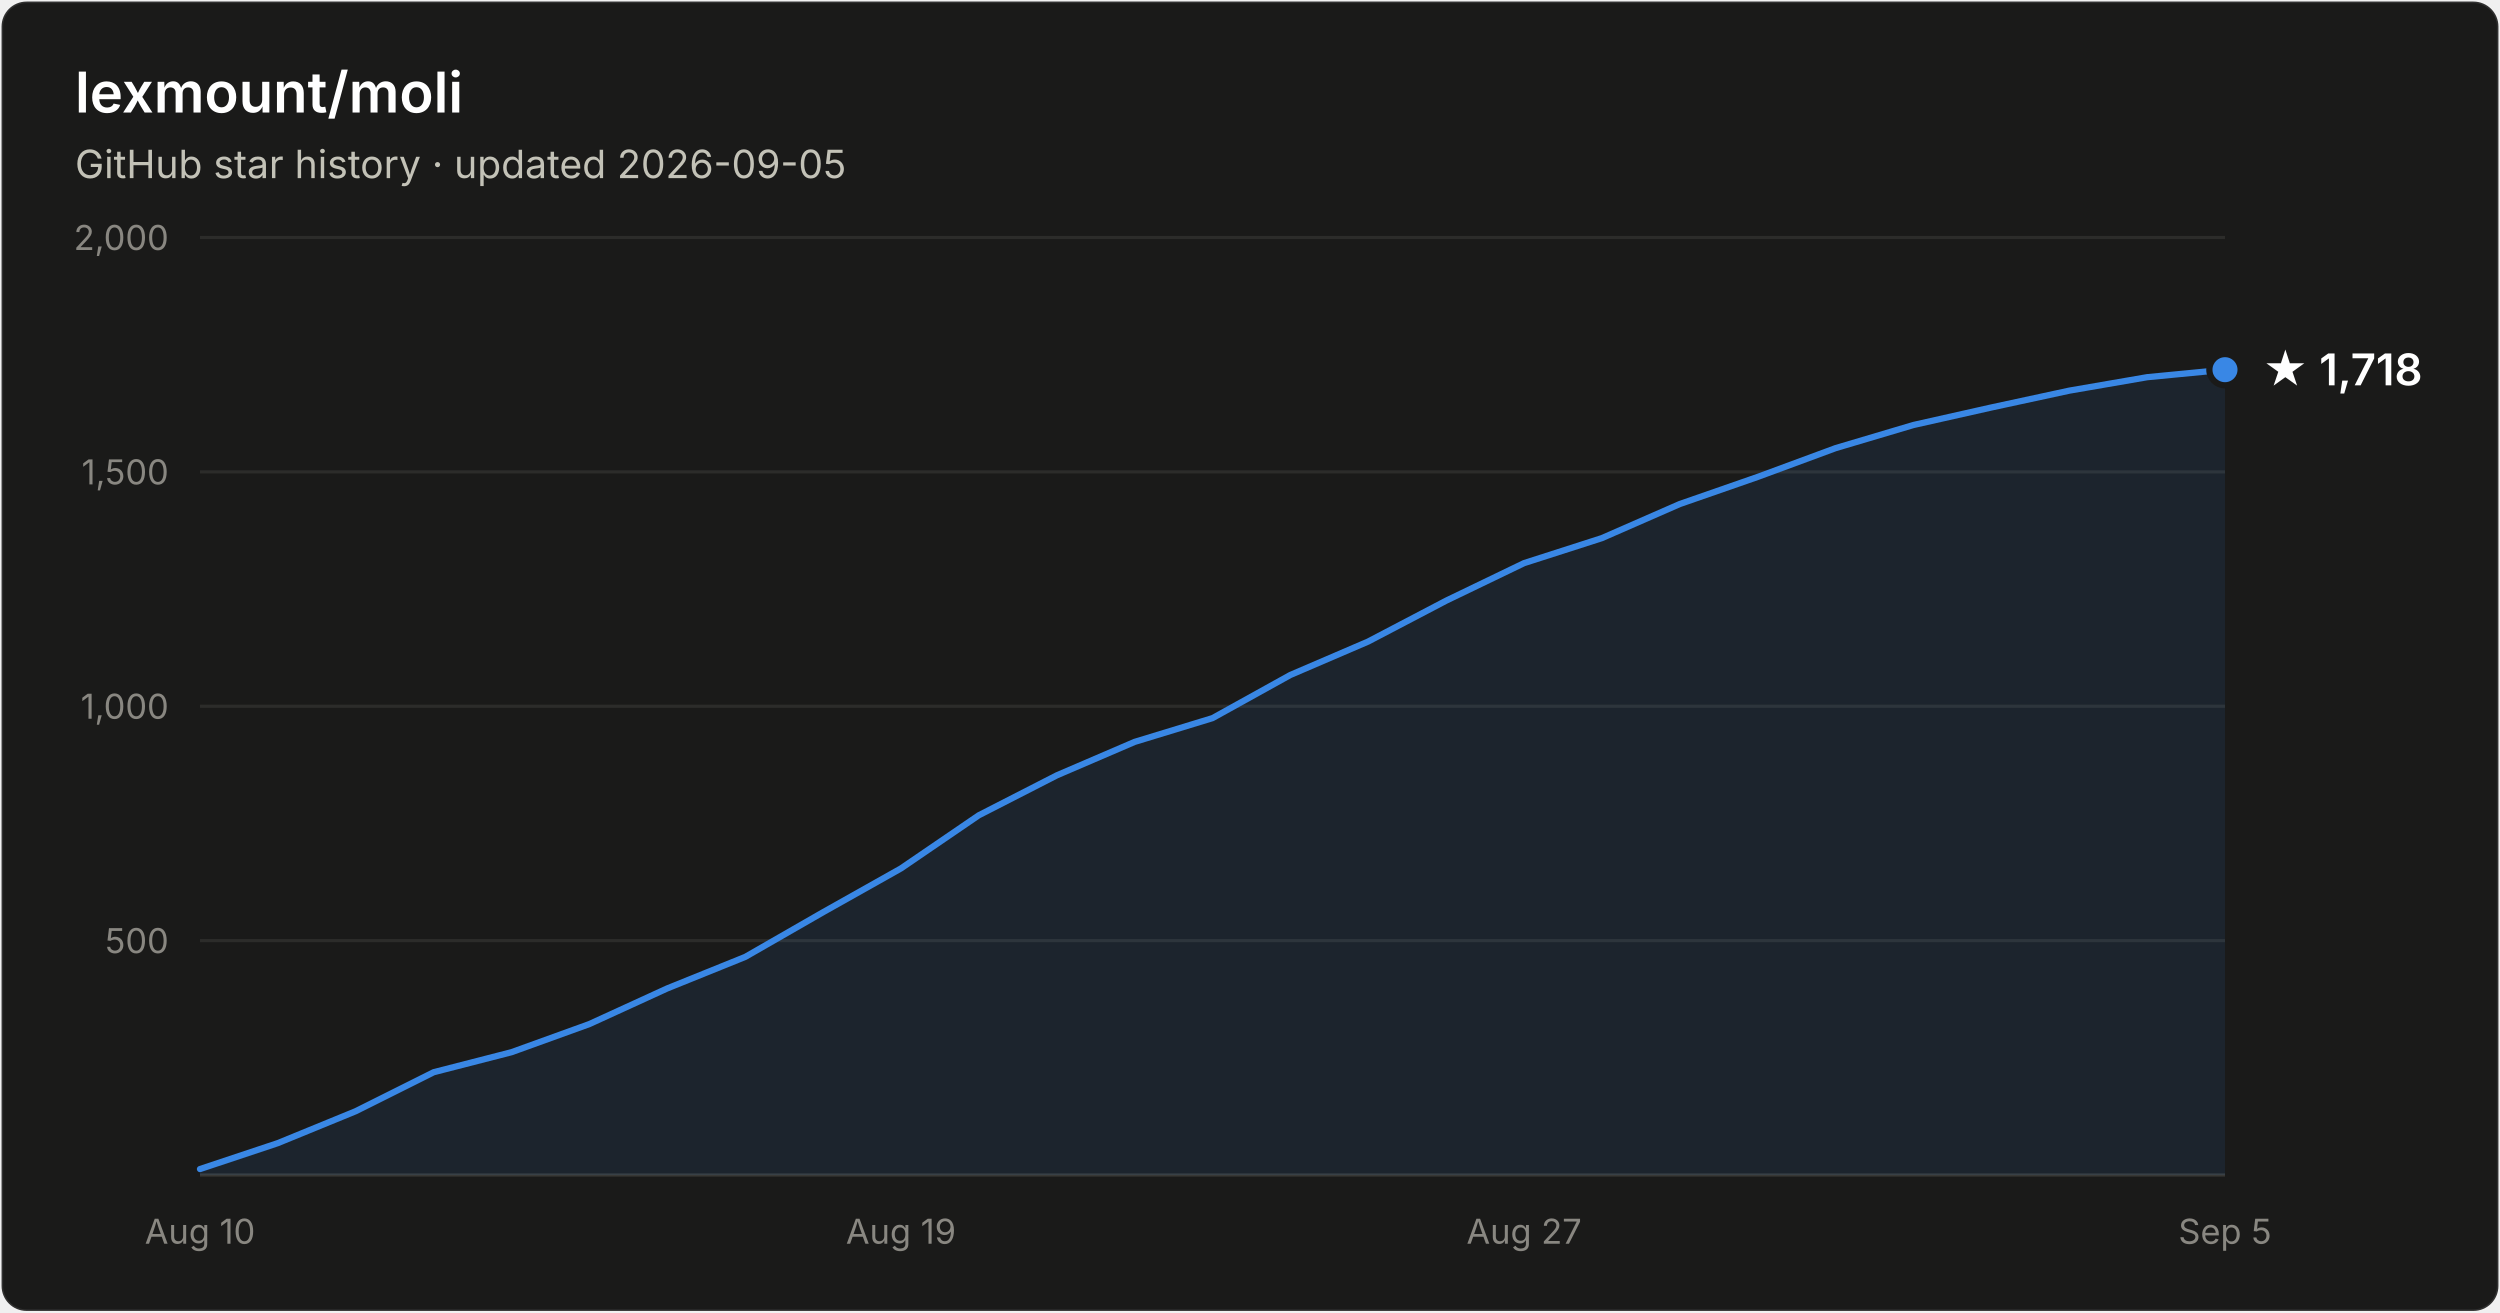
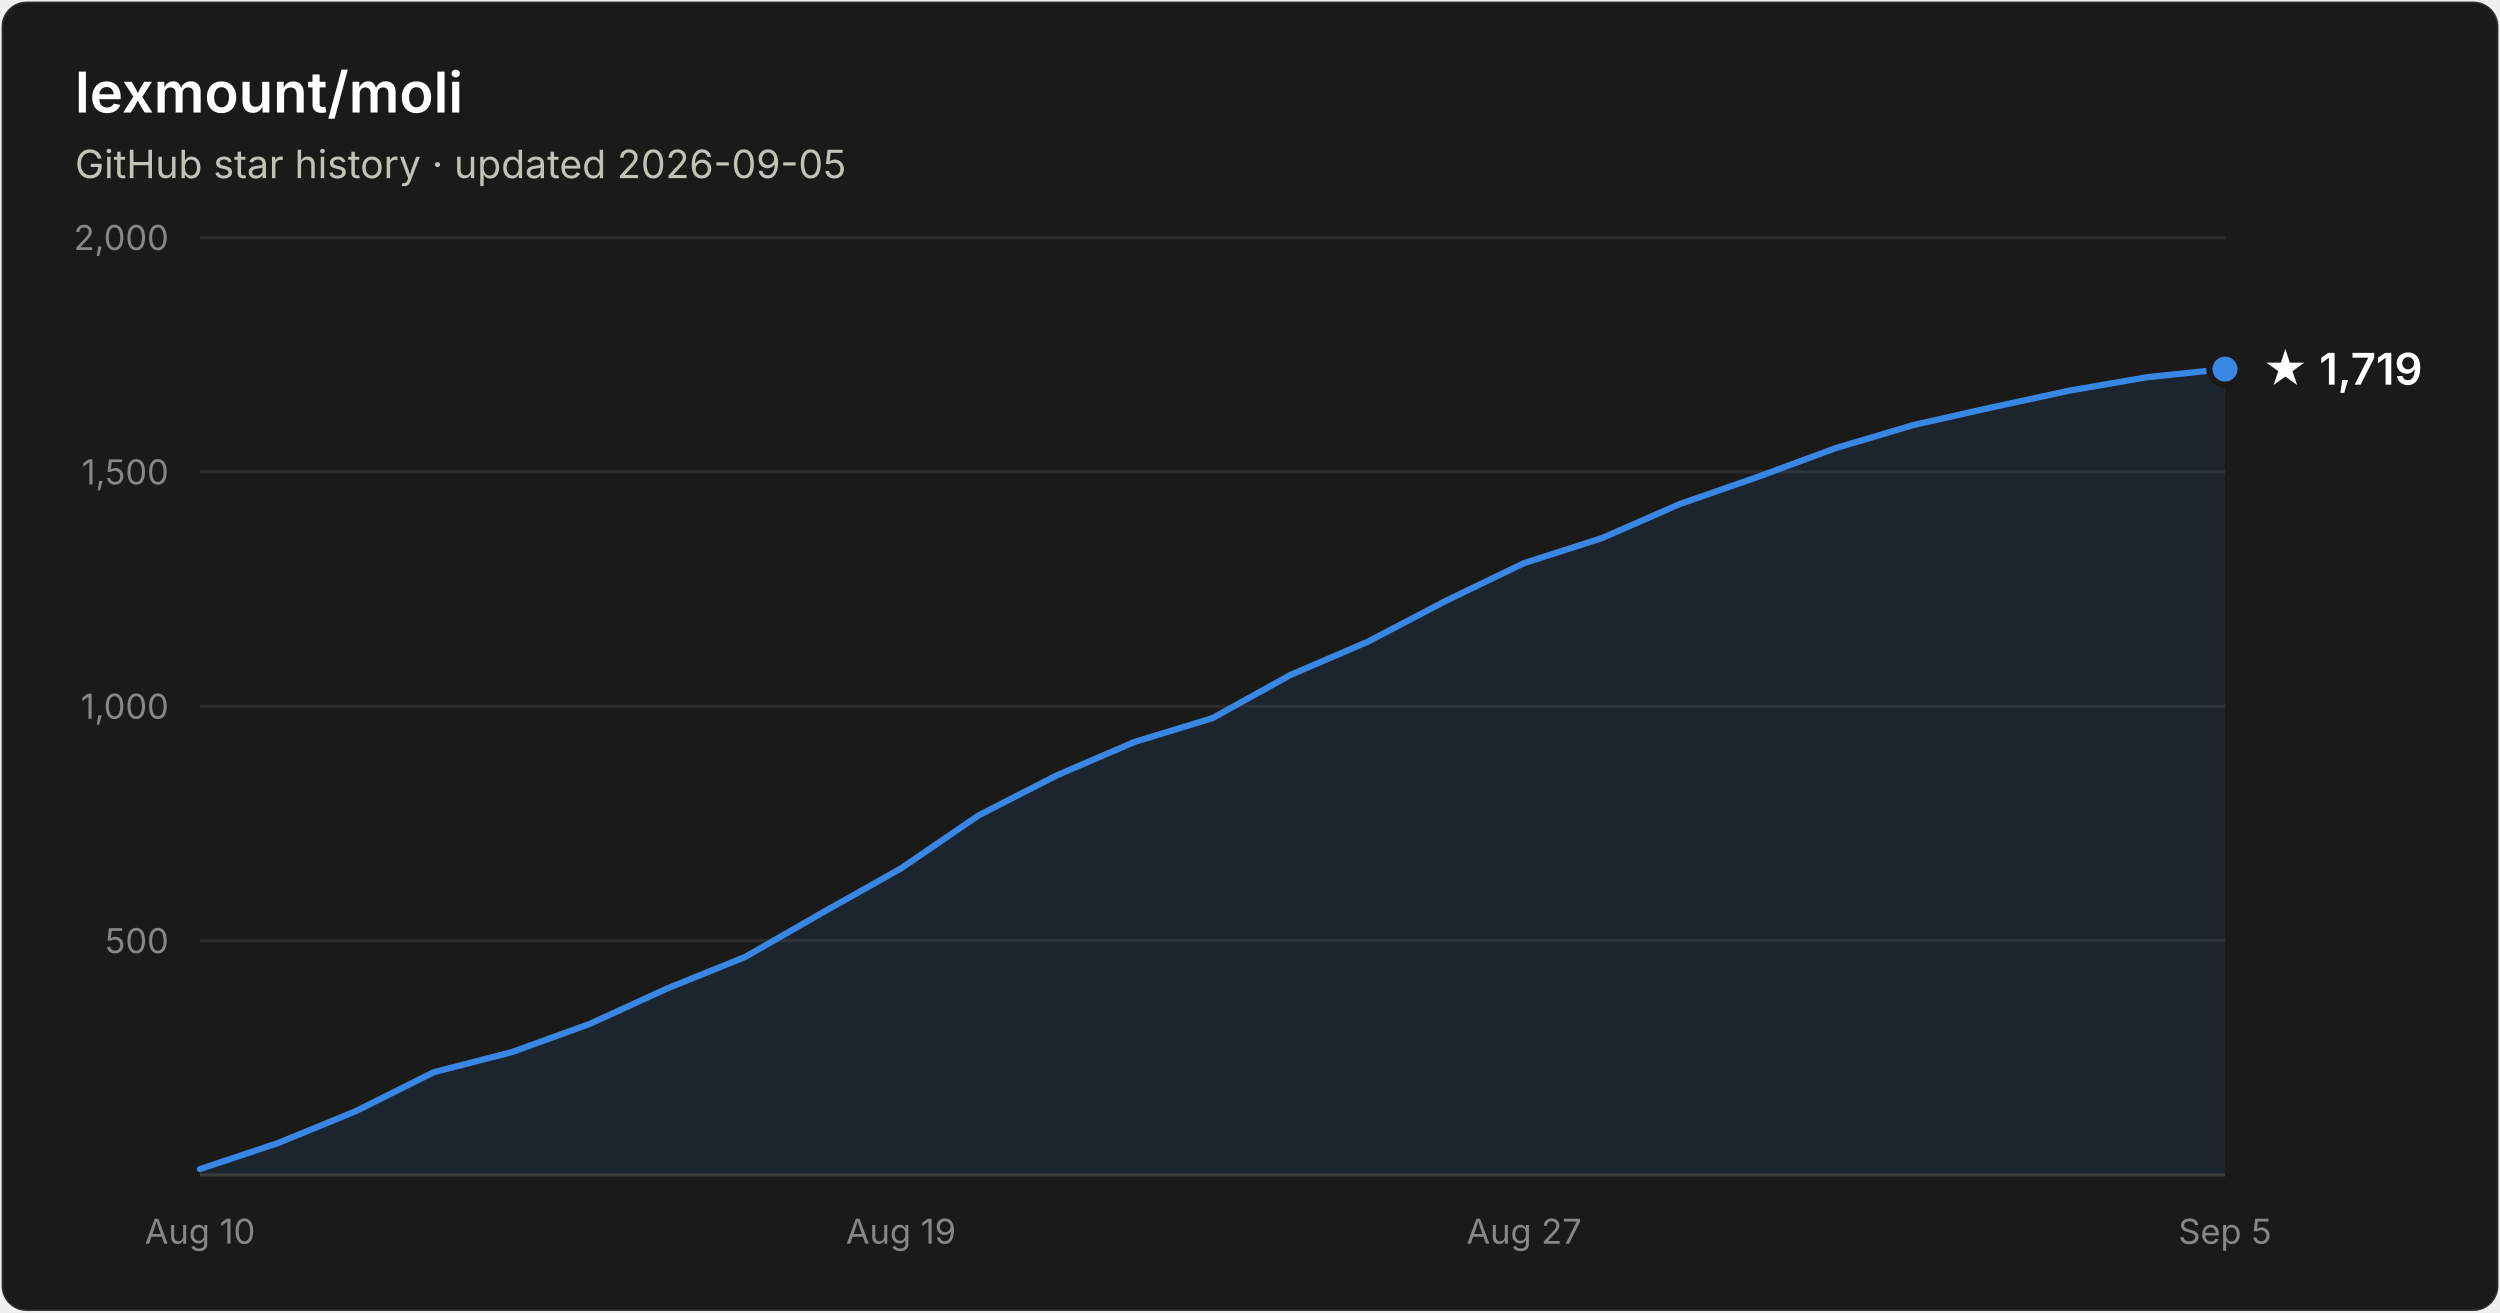
- <svg xmlns="http://www.w3.org/2000/svg" width="800" height="420" viewBox="0 0 800 420" font-family="system-ui, -apple-system, Segoe UI, sans-serif" role="img" aria-label="Star history of lexmount/moli: 1,718 stars as of 2026-09-05">
+ <svg xmlns="http://www.w3.org/2000/svg" width="800" height="420" viewBox="0 0 800 420" font-family="system-ui, -apple-system, Segoe UI, sans-serif" role="img" aria-label="Star history of lexmount/moli: 1,719 stars as of 2026-09-05">
  <rect x="0.5" y="0.5" width="799" height="419" rx="8" fill="#1a1a19" stroke="rgba(255,255,255,0.10)" />
  <text x="24" y="36" fill="#ffffff" font-size="18" font-weight="600">lexmount/moli</text>
  <text x="24" y="57" fill="#c3c2b7" font-size="12.5">GitHub star history · updated 2026-09-05</text>
  <line x1="64" y1="301.0" x2="712" y2="301.0" stroke="#2c2c2a" stroke-width="1" />
  <text x="54" y="305.0" text-anchor="end" fill="#898781" font-size="11" style="font-variant-numeric:tabular-nums">500</text>
  <line x1="64" y1="226.0" x2="712" y2="226.0" stroke="#2c2c2a" stroke-width="1" />
  <text x="54" y="230.0" text-anchor="end" fill="#898781" font-size="11" style="font-variant-numeric:tabular-nums">1,000</text>
  <line x1="64" y1="151.0" x2="712" y2="151.0" stroke="#2c2c2a" stroke-width="1" />
  <text x="54" y="155.0" text-anchor="end" fill="#898781" font-size="11" style="font-variant-numeric:tabular-nums">1,500</text>
  <line x1="64" y1="76.0" x2="712" y2="76.0" stroke="#2c2c2a" stroke-width="1" />
  <text x="54" y="80.0" text-anchor="end" fill="#898781" font-size="11" style="font-variant-numeric:tabular-nums">2,000</text>
  <line x1="64" y1="376" x2="712" y2="376" stroke="#383835" stroke-width="1" />
  <text x="64.0" y="398" text-anchor="middle" fill="#898781" font-size="11" style="font-variant-numeric:tabular-nums">Aug 10</text>
  <text x="288.3" y="398" text-anchor="middle" fill="#898781" font-size="11" style="font-variant-numeric:tabular-nums">Aug 19</text>
  <text x="487.7" y="398" text-anchor="middle" fill="#898781" font-size="11" style="font-variant-numeric:tabular-nums">Aug 27</text>
  <text x="712.0" y="398" text-anchor="middle" fill="#898781" font-size="11" style="font-variant-numeric:tabular-nums">Sep 5</text>
-   <path d="M64.0 374.1 L88.9 365.8 L113.8 355.6 L138.8 343.1 L163.7 336.7 L188.6 327.7 L213.5 316.3 L238.5 306.2 L263.4 291.9 L288.3 277.9 L313.2 260.9 L338.2 248.1 L363.1 237.4 L388.0 229.8 L412.9 216.0 L437.8 205.3 L462.8 192.2 L487.7 180.2 L512.6 172.2 L537.5 161.3 L562.5 152.6 L587.4 143.4 L612.3 136.0 L637.2 130.4 L662.2 125.0 L687.1 120.7 L712.0 118.3 L712.0 376 L64.0 376 Z" fill="#3987e5" fill-opacity="0.1" />
-   <path d="M64.0 374.1 L88.9 365.8 L113.8 355.6 L138.8 343.1 L163.7 336.7 L188.6 327.7 L213.5 316.3 L238.5 306.2 L263.4 291.9 L288.3 277.9 L313.2 260.9 L338.2 248.1 L363.1 237.4 L388.0 229.8 L412.9 216.0 L437.8 205.3 L462.8 192.2 L487.7 180.2 L512.6 172.2 L537.5 161.3 L562.5 152.6 L587.4 143.4 L612.3 136.0 L637.2 130.4 L662.2 125.0 L687.1 120.7 L712.0 118.3" fill="none" stroke="#3987e5" stroke-width="2" stroke-linejoin="round" stroke-linecap="round" />
-   <circle cx="712.0" cy="118.3" r="5" fill="#3987e5" stroke="#1a1a19" stroke-width="2" />
-   <text x="724.0" y="123.3" fill="#ffffff" font-size="14" font-weight="600">★ 1,718</text>
+   <path d="M64.0 374.1 L88.9 365.8 L113.8 355.6 L138.8 343.1 L163.7 336.7 L188.6 327.7 L213.5 316.3 L238.5 306.2 L263.4 291.9 L288.3 277.9 L313.2 260.9 L338.2 248.1 L363.1 237.4 L388.0 229.8 L412.9 216.0 L437.8 205.3 L462.8 192.2 L487.7 180.2 L512.6 172.2 L537.5 161.3 L562.5 152.6 L587.4 143.4 L612.3 136.0 L637.2 130.4 L662.2 125.0 L687.1 120.7 L712.0 118.1 L712.0 376 L64.0 376 Z" fill="#3987e5" fill-opacity="0.1" />
+   <path d="M64.0 374.1 L88.9 365.8 L113.8 355.6 L138.8 343.1 L163.7 336.7 L188.6 327.7 L213.5 316.3 L238.5 306.2 L263.4 291.9 L288.3 277.9 L313.2 260.9 L338.2 248.1 L363.1 237.4 L388.0 229.8 L412.9 216.0 L437.8 205.3 L462.8 192.2 L487.7 180.2 L512.6 172.2 L537.5 161.3 L562.5 152.6 L587.4 143.4 L612.3 136.0 L637.2 130.4 L662.2 125.0 L687.1 120.7 L712.0 118.1" fill="none" stroke="#3987e5" stroke-width="2" stroke-linejoin="round" stroke-linecap="round" />
+   <circle cx="712.0" cy="118.1" r="5" fill="#3987e5" stroke="#1a1a19" stroke-width="2" />
+   <text x="724.0" y="123.1" fill="#ffffff" font-size="14" font-weight="600">★ 1,719</text>
</svg>
